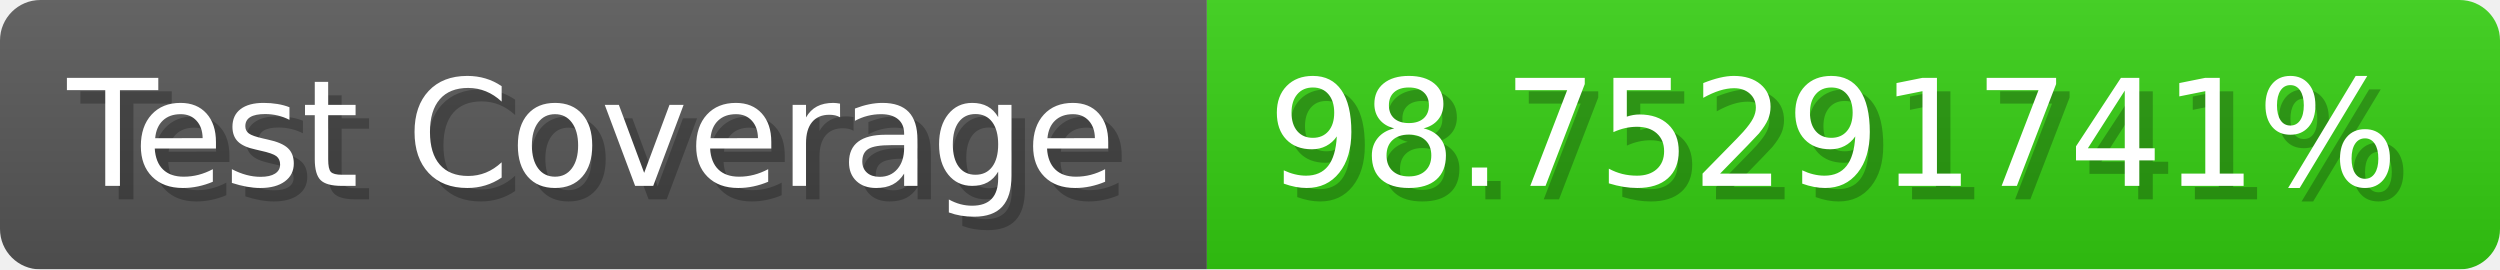
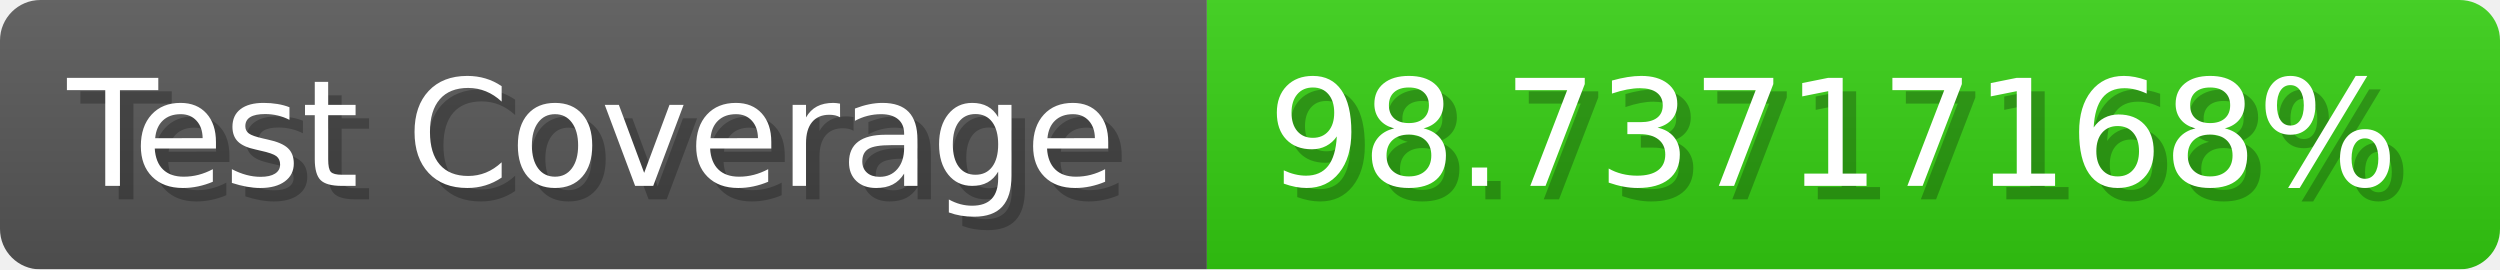
- <svg xmlns="http://www.w3.org/2000/svg" width="185.6" height="20" viewBox="0 0 1856 200" role="img" aria-label="Test Coverage: 98.75291741%">
+ <svg xmlns="http://www.w3.org/2000/svg" width="185.6" height="20" viewBox="0 0 1856 200" role="img" aria-label="Test Coverage: 98.73717168%">
  <linearGradient id="a" x2="0" y2="100%">
    <stop offset="0" stop-opacity=".1" stop-color="#EEE" />
    <stop offset="1" stop-opacity=".1" />
  </linearGradient>
  <mask id="m">
    <rect width="1856" height="200" rx="30" fill="#FFF" />
  </mask>
  <g mask="url(#m)">
    <rect width="896" height="200" fill="#555" />
    <rect width="960" height="200" fill="#3C1" x="896" />
    <rect width="1856" height="200" fill="url(#a)" />
  </g>
  <g aria-hidden="true" fill="#fff" text-anchor="start" font-family="Verdana,DejaVu Sans,sans-serif" font-size="110">
    <text x="60" y="148" textLength="796" fill="#000" opacity="0.25">Test Coverage</text>
    <text x="50" y="138" textLength="796">Test Coverage</text>
-     <text x="951" y="148" textLength="860" fill="#000" opacity="0.25">98.75291741%</text>
-     <text x="941" y="138" textLength="860">98.75291741%</text>
+     <text x="951" y="148" textLength="860" fill="#000" opacity="0.25">98.73717168%</text>
+     <text x="941" y="138" textLength="860">98.73717168%</text>
  </g>
</svg>
